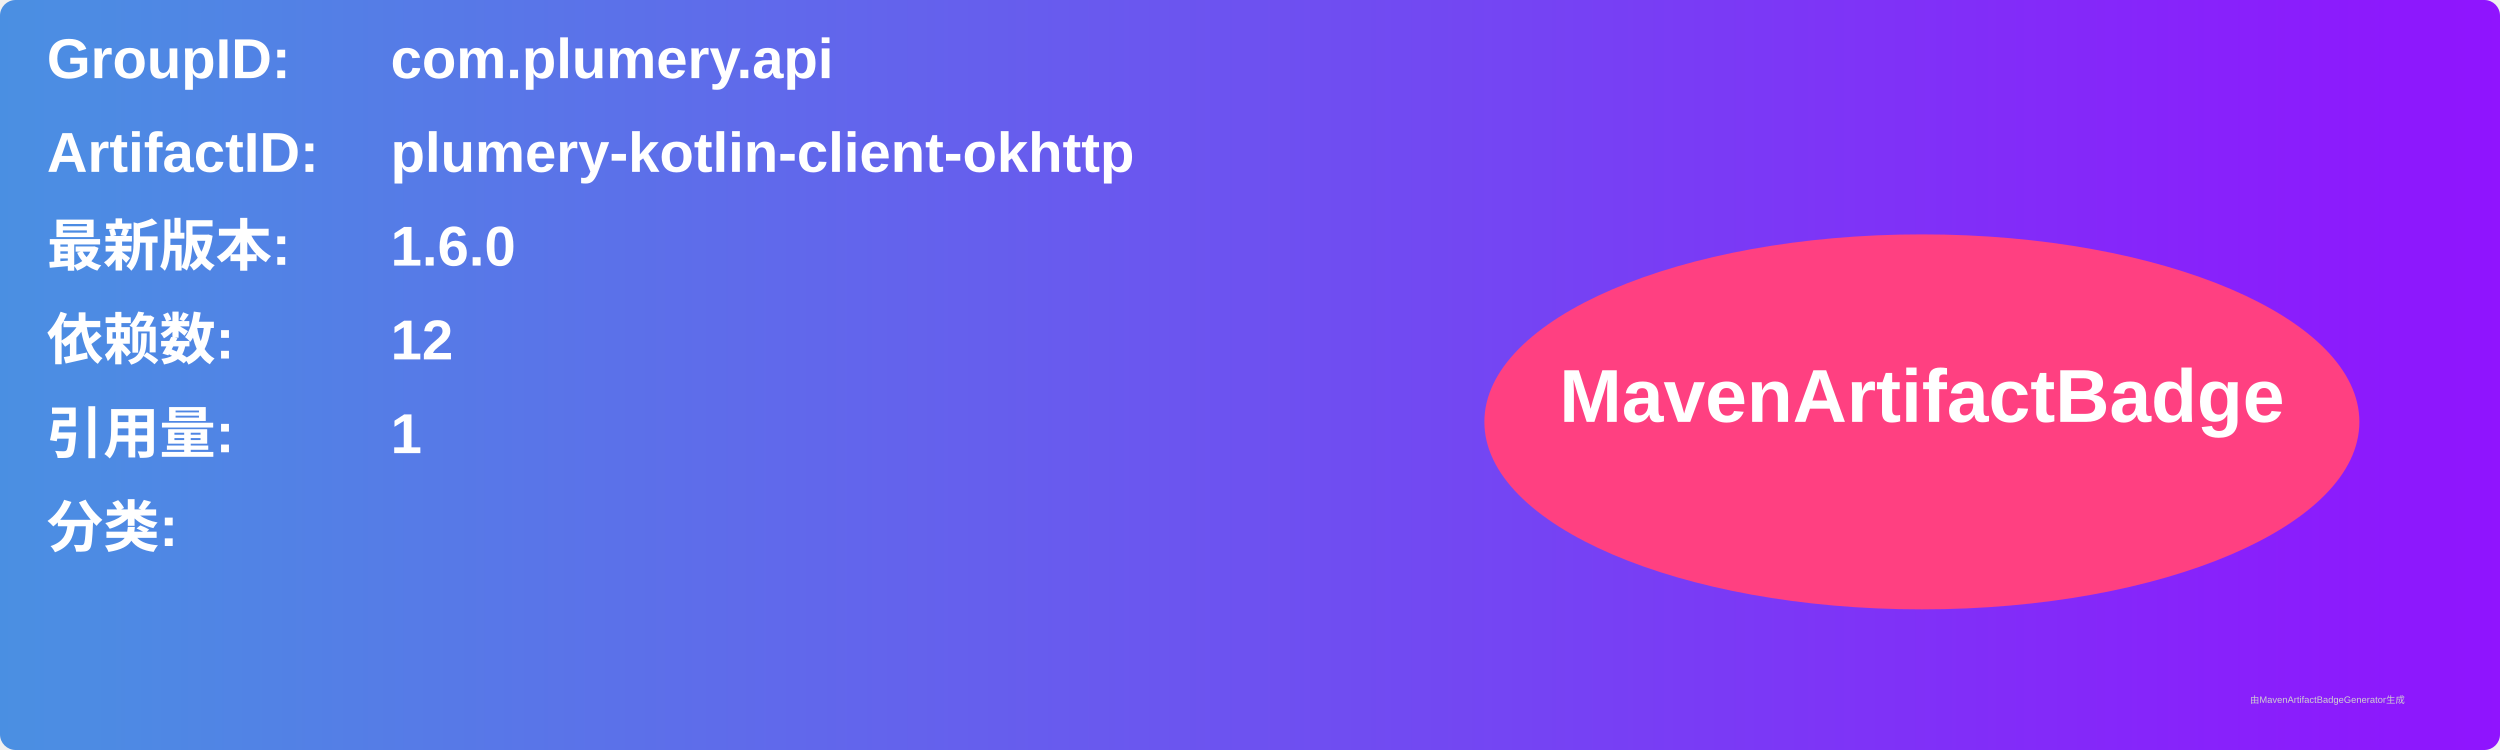
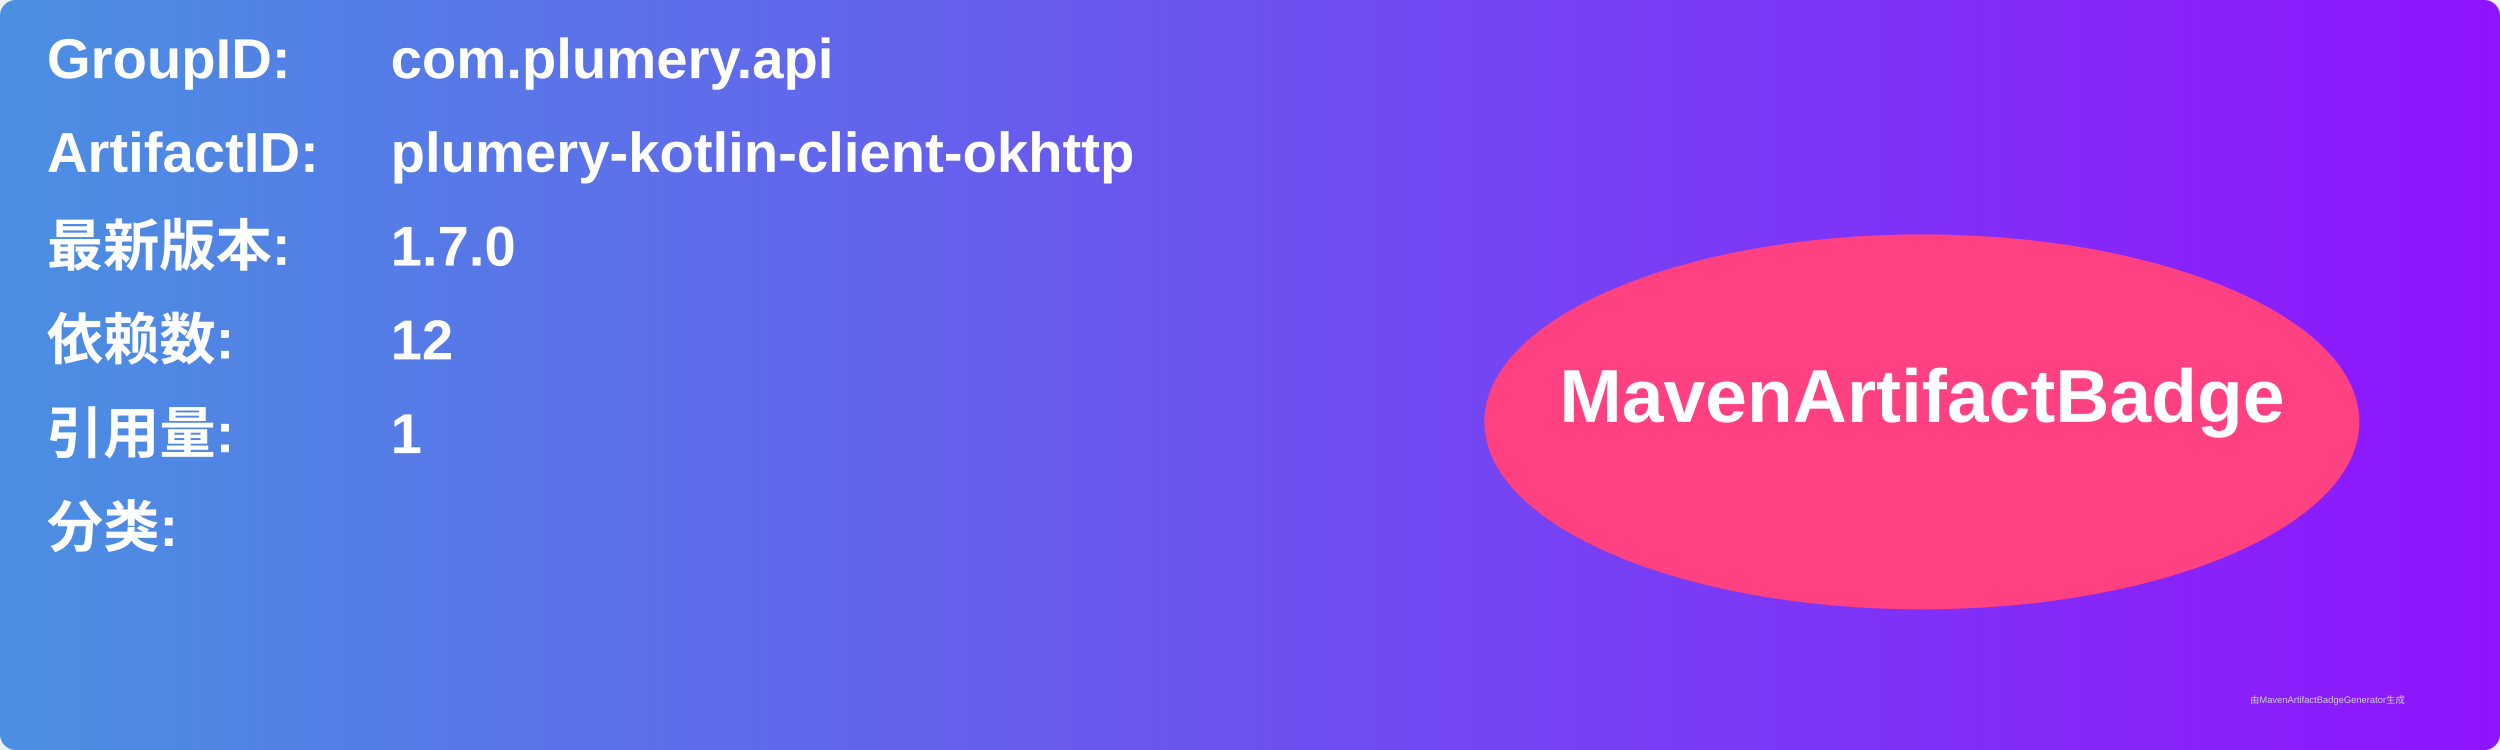
<svg xmlns="http://www.w3.org/2000/svg" width="800" height="240" viewBox="0 0 800 240">
  <linearGradient id="grad" x1="0%" y1="0%" x2="100%" y2="0%">
    <stop offset="0%" stop-color="#4a90e2" />
    <stop offset="100%" stop-color="#9013fe" />
  </linearGradient>
  <rect width="100%" height="100%" rx="5" ry="5" fill="url(#grad)" />
  <g transform="translate(15, 15)">
    <text x="0" y="10" font-family="Arial" font-size="18" fill="white" font-weight="bold" width="260">GroupID:</text>
    <text x="110" y="10" font-family="Arial" font-size="18" fill="white" font-weight="bold" width="460">com.plumery.api</text>
    <text x="0" y="40" font-family="Arial" font-size="18" fill="white" font-weight="bold" width="260">ArtifactID:</text>
    <text x="110" y="40" font-family="Arial" font-size="18" fill="white" font-weight="bold" width="460">plumery-kotlin-client-okhttp</text>
    <text x="0" y="70" font-family="Arial" font-size="18" fill="white" font-weight="bold">最新版本:</text>
    <text x="110" y="70" font-family="Arial" font-size="18" fill="white" font-weight="bold">
-       <tspan font-weight="bold">1.6.0</tspan>
+       <tspan font-weight="bold">1.7.0</tspan>
    </text>
    <text x="0" y="100" font-family="Arial" font-size="18" fill="white" font-weight="bold">依赖数: </text>
    <text x="110" y="100" font-family="Arial" font-size="18" fill="white">
      <tspan font-weight="bold">12</tspan>
    </text>
    <text x="0" y="130" font-family="Arial" font-size="18" fill="white" font-weight="bold">引用量: </text>
    <text x="110" y="130" font-family="Arial" font-size="18" fill="white">
      <tspan font-weight="bold">1</tspan>
    </text>
    <text x="0" y="160" font-family="Arial" font-size="18" fill="white" font-weight="bold">分类:</text>
    <text x="10" y="190" font-family="Arial" font-size="10" fill="white">
      <tspan font-weight="bold" />
    </text>
    <ellipse cx="600" cy="120" rx="140" ry="60" fill="#ff4081" />
    <text x="600" y="120" text-anchor="middle" font-family="Arial" font-size="24" fill="white" font-weight="bold">MavenArtifactBadge</text>
  </g>
  <text x="720" y="225" font-family="Arial" font-size="3" fill="#d0d0d0">由MavenArtifactBadgeGenerator生成</text>
</svg>
